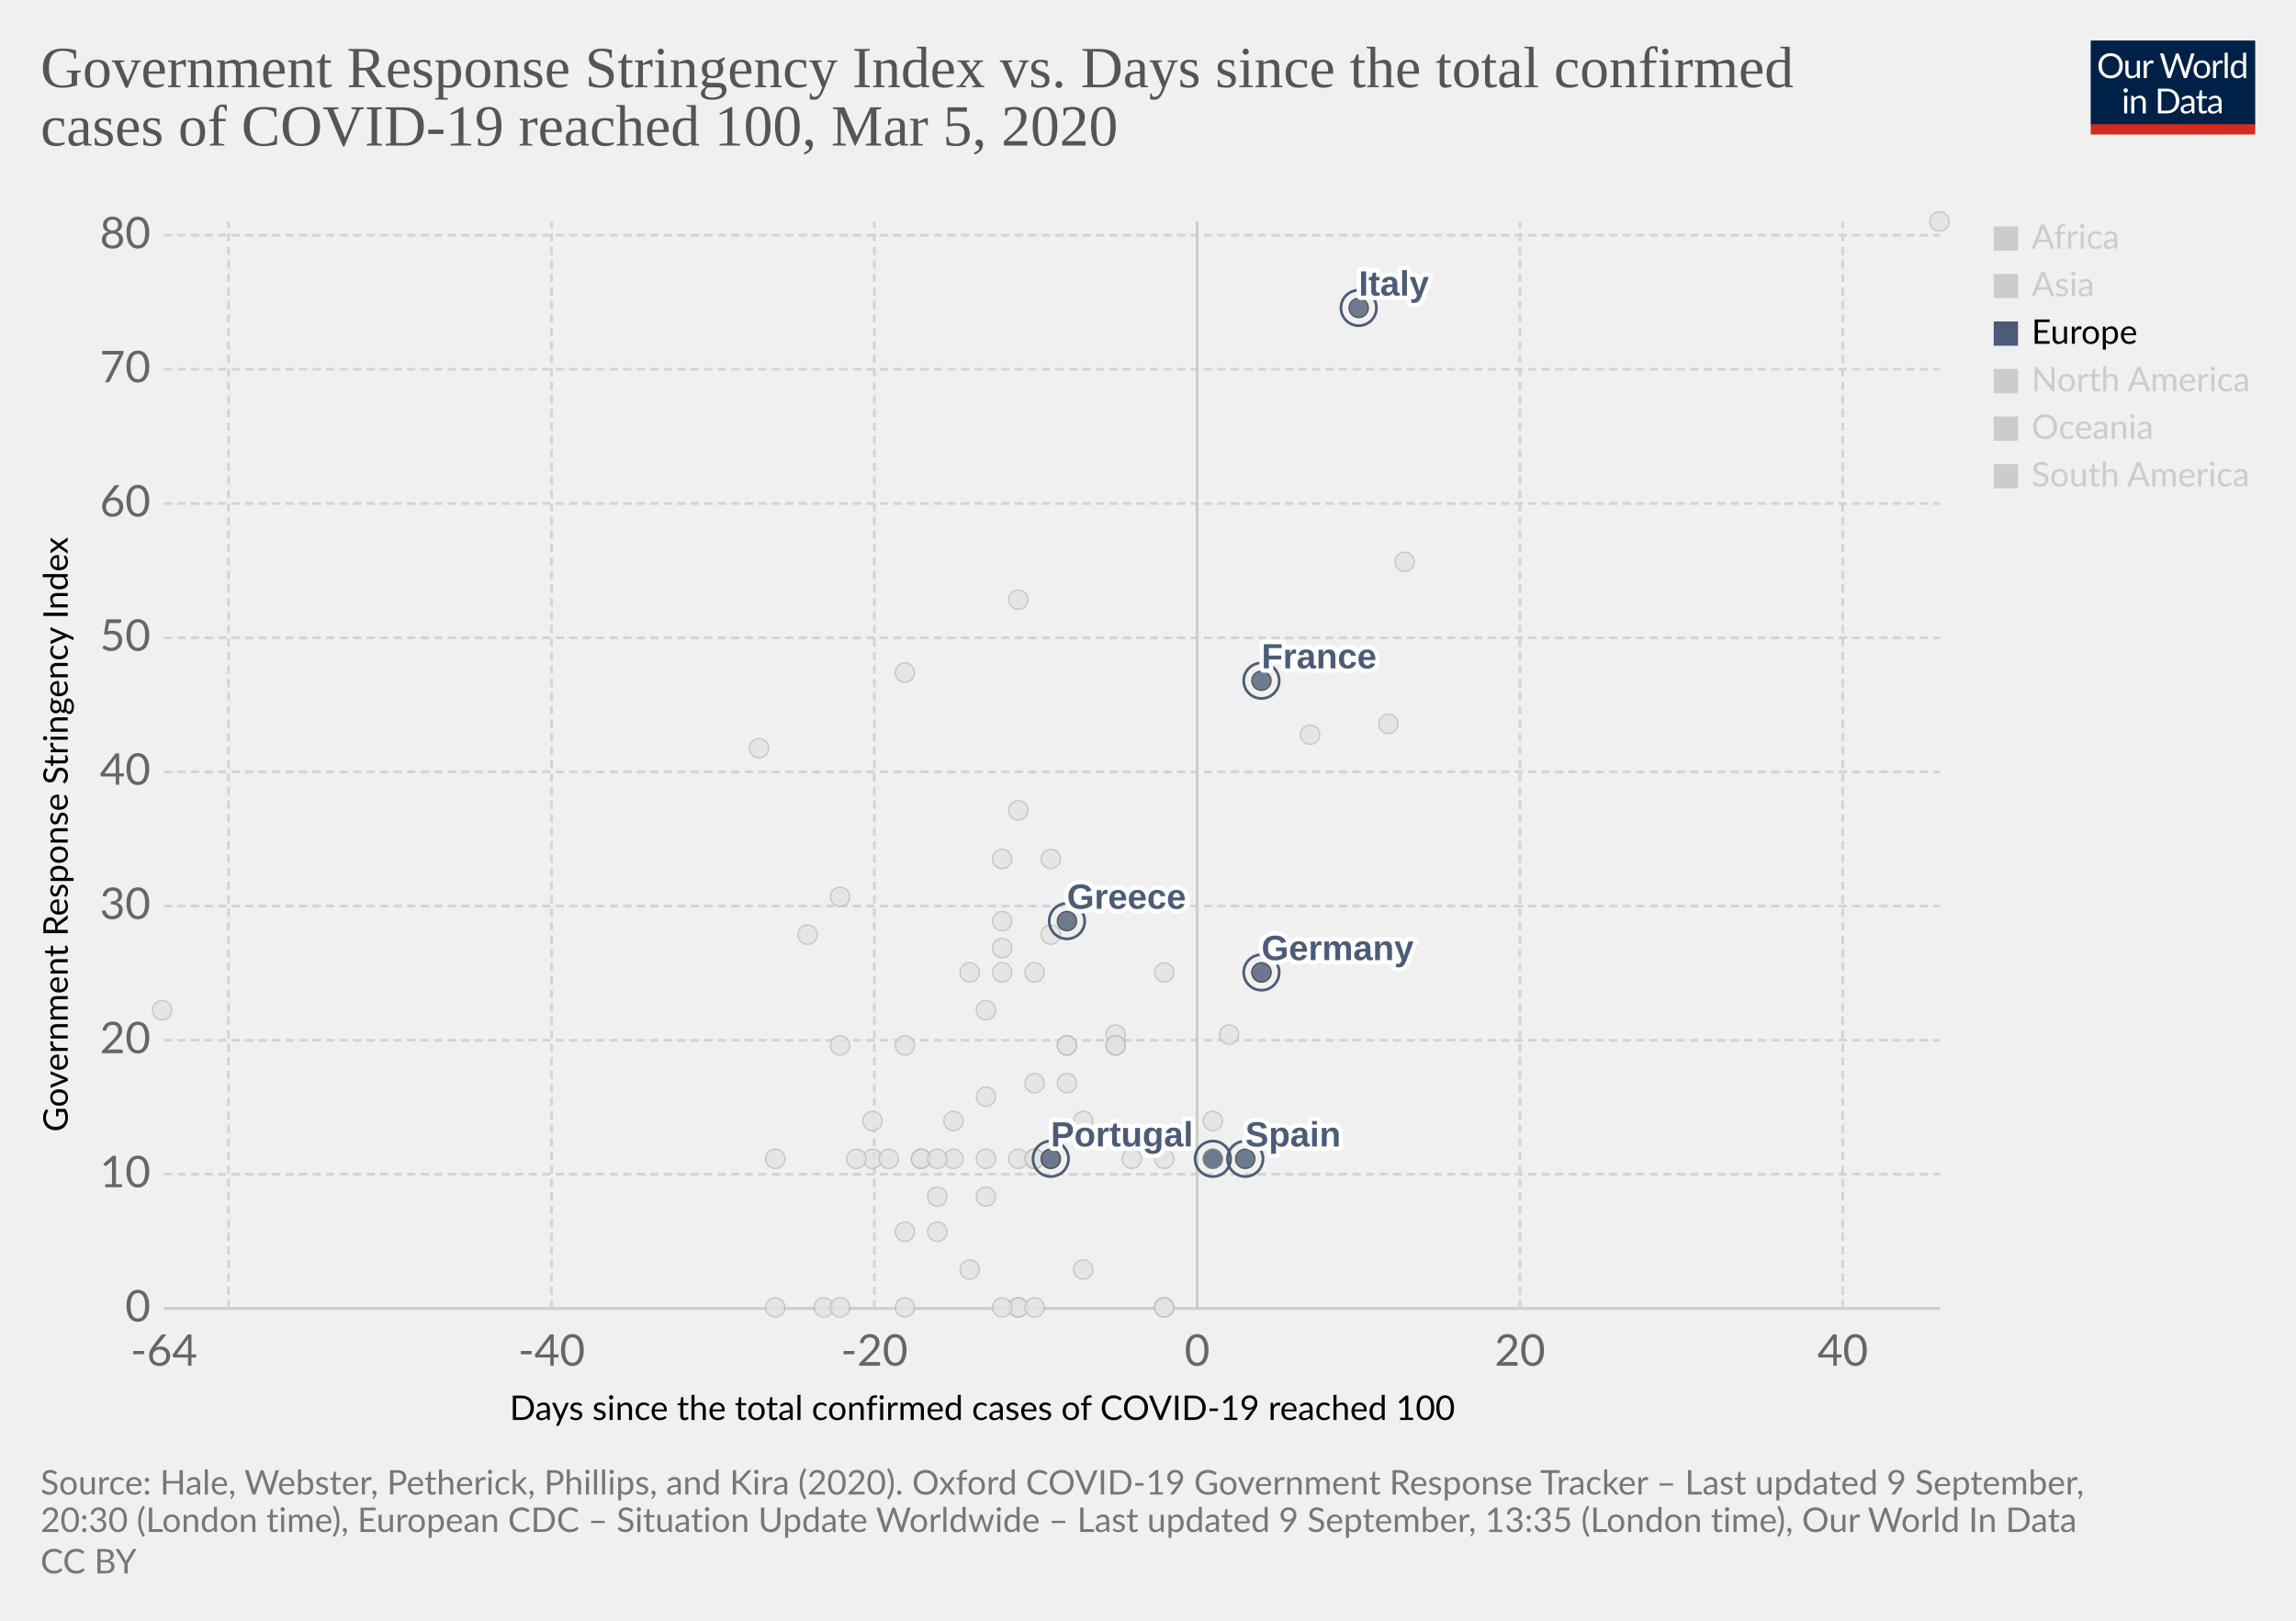
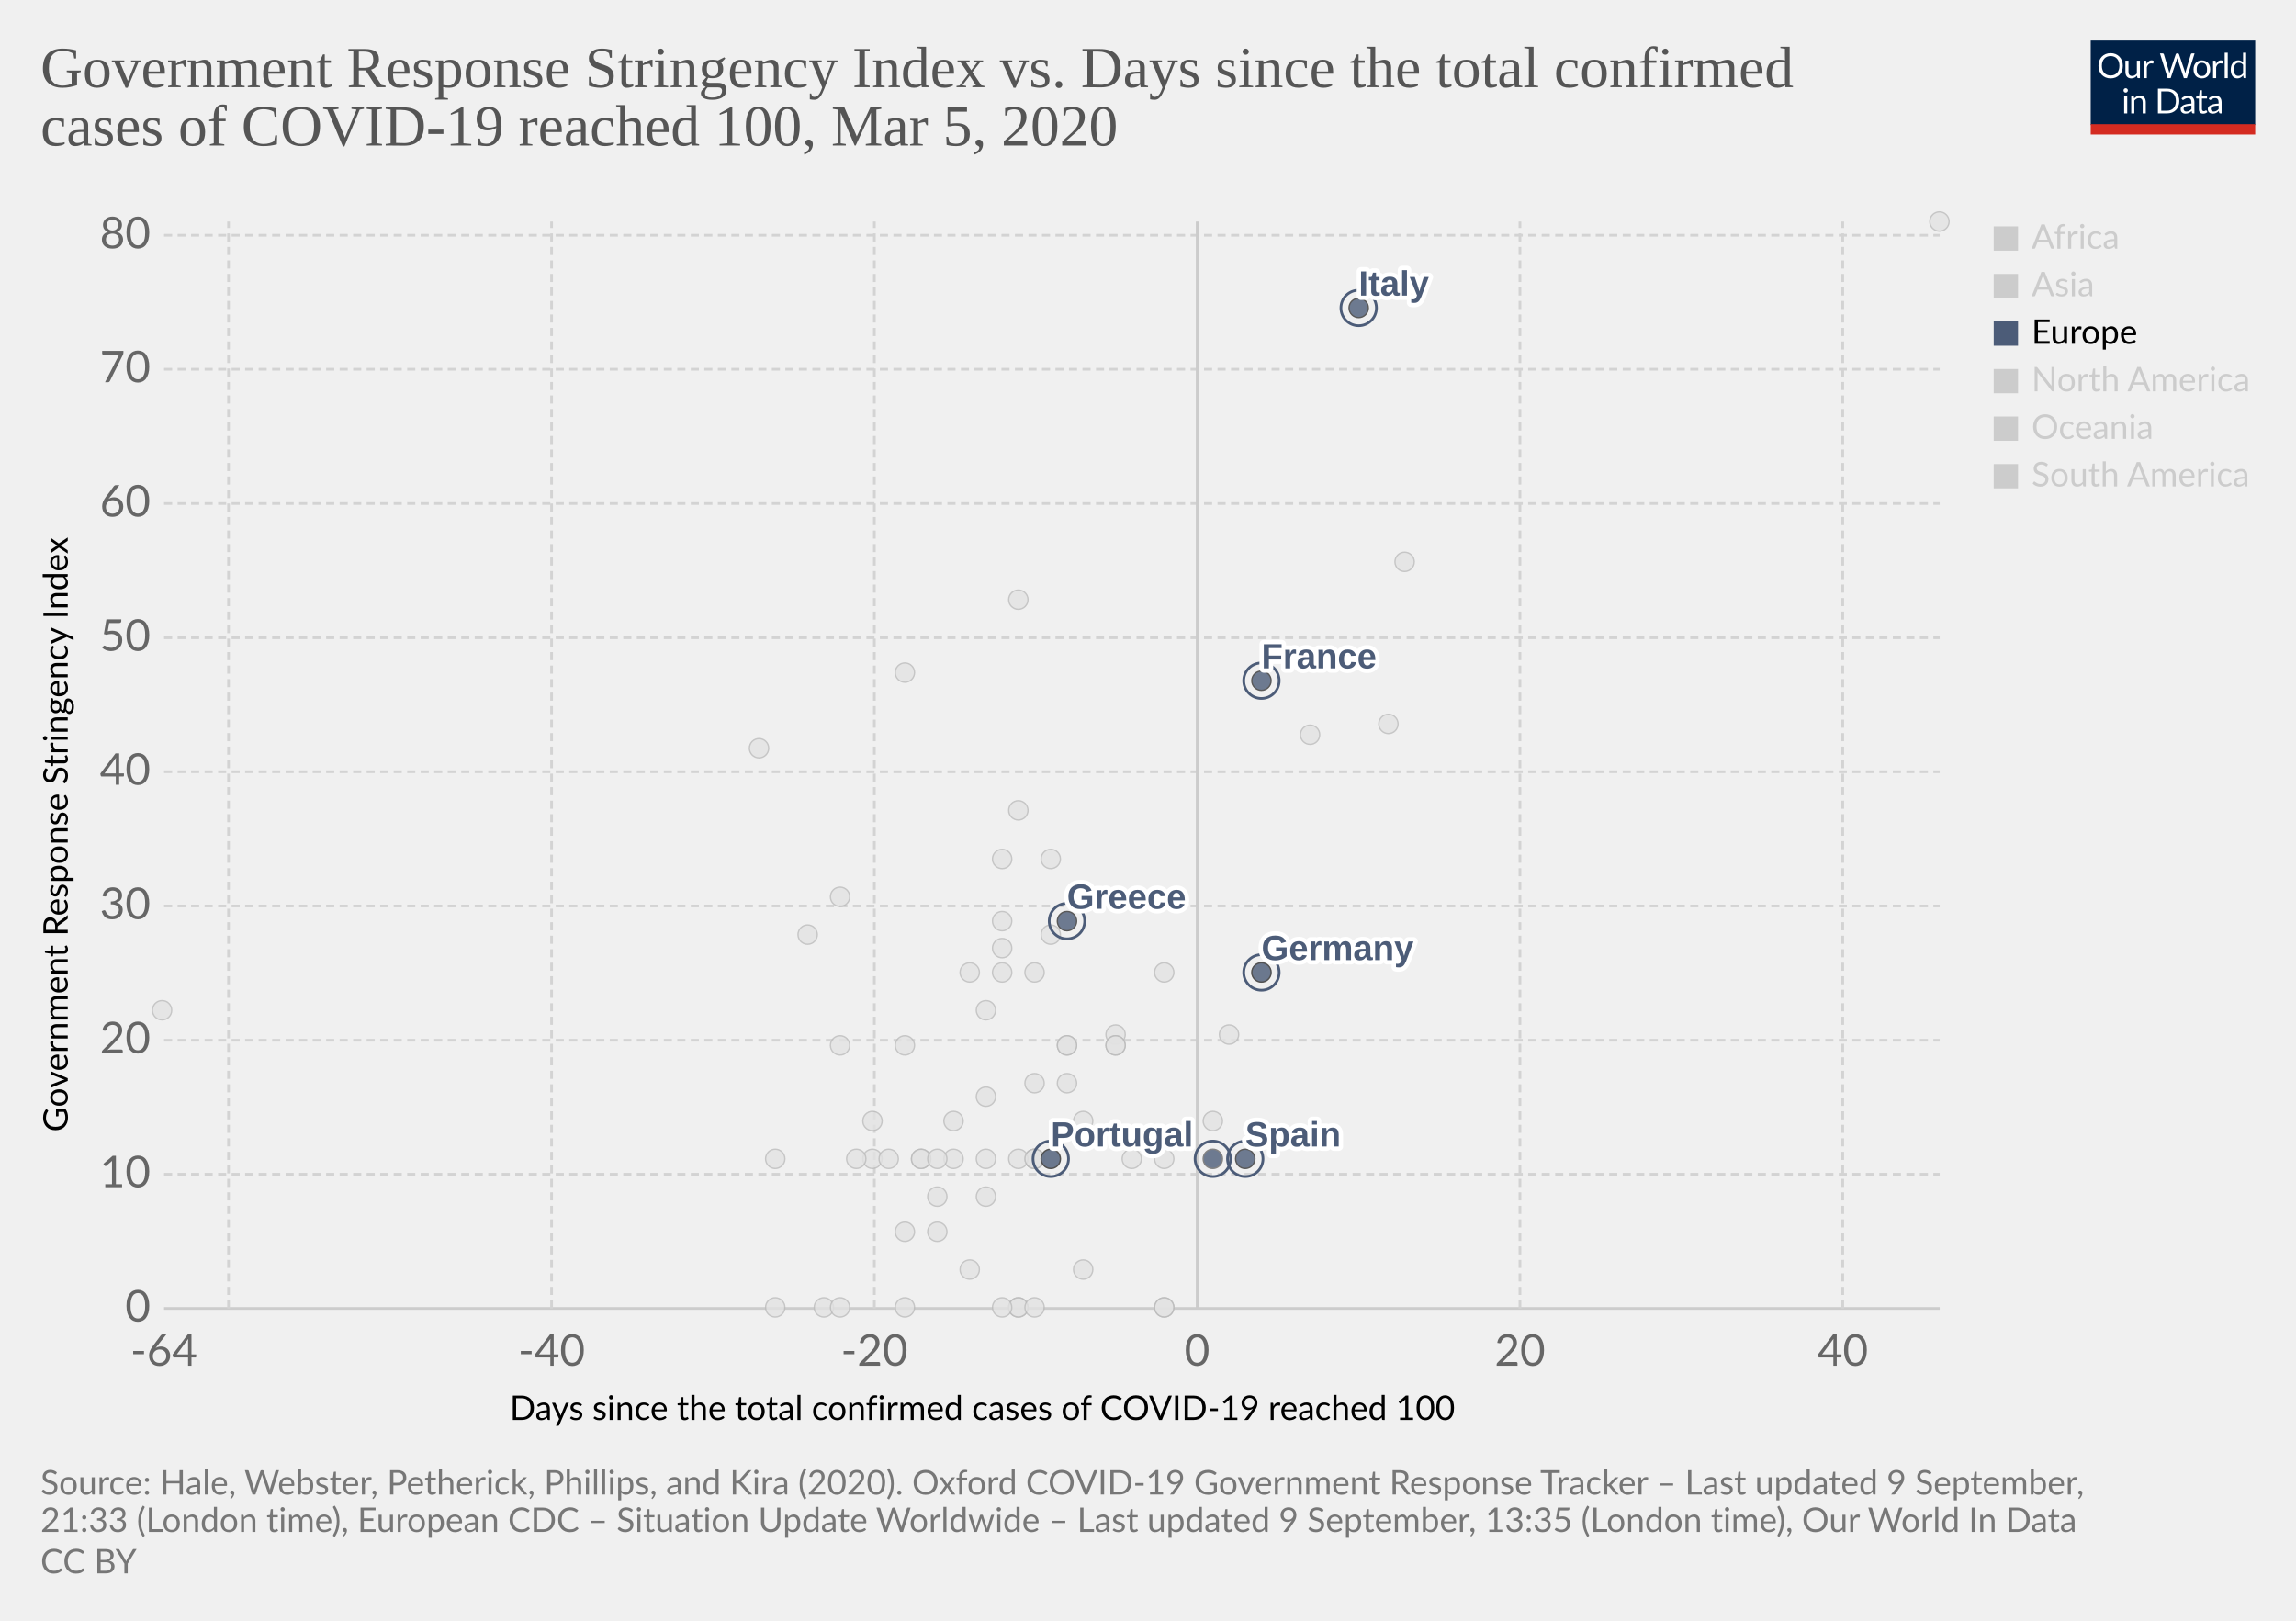
<svg xmlns="http://www.w3.org/2000/svg" version="1.1" style="background-color:#fff;-webkit-font-smoothing:antialiased" width="850" height="600" viewBox="0 0 850 600" font-family="Lato,'Helvetica Neue',Helvetica,Arial,sans-serif" font-size="18" text-rendering="optimizeLegibility">
  <g class="HeaderView">
    <g transform="matrix(.29 0 0 .29 774 15)">
      <svg width="210" height="120" viewBox="0 0 210 120" fill="none">
        <g clip-path="url(#clip0)">
          <path d="M0 0h210v107.89H0V0z" fill="#002147" />
          <path d="M40.98 32.25c0 2.36-.38 4.53-1.12 6.51a14.26 14.26 0 01-8.1 8.4c-1.9.78-4.02 1.17-6.34 1.17a16.6 16.6 0 01-6.33-1.17 14.31 14.31 0 01-8.08-8.4 18.29 18.29 0 01-1.12-6.51c0-2.36.38-4.53 1.12-6.5a14.32 14.32 0 018.07-8.44c1.92-.8 4.03-1.19 6.34-1.19 2.32 0 4.43.4 6.34 1.19 1.92.8 3.56 1.9 4.93 3.34a14.87 14.87 0 013.17 5.1 18.1 18.1 0 011.12 6.5zm-4.38 0c0-1.94-.26-3.68-.8-5.22a10.91 10.91 0 00-2.24-3.89 9.68 9.68 0 00-3.52-2.46 11.95 11.95 0 00-4.62-.86c-1.68 0-3.21.28-4.6.86a9.88 9.88 0 00-3.54 2.46 10.91 10.91 0 00-2.24 3.9c-.53 1.53-.8 3.27-.8 5.2 0 1.94.27 3.68.8 5.22a11.17 11.17 0 002.24 3.9 10.01 10.01 0 003.55 2.44c1.38.56 2.9.83 4.6.83 1.7 0 3.24-.27 4.61-.83a9.8 9.8 0 003.52-2.44 11.17 11.17 0 002.25-3.9c.53-1.54.8-3.28.8-5.21zm26.22-6.54V48H60.5c-.56 0-.9-.27-1.05-.81l-.31-2.4a12.45 12.45 0 01-3.26 2.6c-1.2.64-2.58.96-4.13.96-1.22 0-2.3-.2-3.24-.6a6.52 6.52 0 01-2.33-1.7 7.37 7.37 0 01-1.43-2.67c-.3-1.04-.46-2.2-.46-3.45V25.7h3.91v14.22c0 1.68.38 2.99 1.15 3.91.77.93 1.96 1.39 3.54 1.39 1.16 0 2.24-.27 3.23-.82a10.42 10.42 0 002.8-2.28V25.7h3.91zm8.61 4.47a9.94 9.94 0 012.6-3.56 5.64 5.64 0 013.76-1.3c.47 0 .92.05 1.34.15.44.1.83.27 1.17.49l-.3 2.92c-.09.37-.3.55-.66.55-.2 0-.5-.04-.9-.13a6.21 6.21 0 00-3.24.18c-.54.2-1.03.5-1.47.92-.42.4-.81.9-1.17 1.5-.33.58-.64 1.26-.92 2.02V48H67.7V25.71h2.25c.42 0 .72.08.88.25.16.16.27.44.33.83l.26 3.39zm61.16-13.7L122.75 48h-3.82l-7.99-24.05a21.95 21.95 0 01-.42-1.58 38.36 38.36 0 01-.44 1.58L102.05 48h-3.83L88.4 16.47h3.54c.38 0 .7.1.95.29.26.2.43.43.5.73l6.52 21.9c.1.4.2.83.28 1.28.1.46.2.94.29 1.46l.3-1.46c.12-.47.25-.9.38-1.27l7.41-21.91c.1-.25.26-.48.51-.69.27-.22.58-.33.95-.33h1.23c.38 0 .69.1.92.29.24.2.41.43.53.73l7.4 21.9a28.4 28.4 0 01.68 2.62 29.52 29.52 0 01.52-2.61l6.54-21.91c.07-.27.23-.5.48-.7.27-.21.58-.32.95-.32h3.32zm9.35 8.88c1.63 0 3.1.27 4.4.82a9.43 9.43 0 015.46 5.94c.5 1.4.74 2.98.74 4.73 0 1.76-.25 3.34-.74 4.75a9.43 9.43 0 01-5.46 5.92c-1.3.52-2.77.79-4.4.79-1.64 0-3.12-.27-4.44-.8a9.42 9.42 0 01-3.35-2.3c-.92-1-1.63-2.2-2.13-3.61-.49-1.41-.73-3-.73-4.75s.24-3.33.73-4.73c.5-1.43 1.2-2.64 2.13-3.63a9.4 9.4 0 013.35-2.31c1.32-.55 2.8-.82 4.44-.82zm0 19.89c2.2 0 3.84-.73 4.93-2.2 1.08-1.48 1.63-3.54 1.63-6.18 0-2.66-.55-4.72-1.63-6.2-1.09-1.49-2.73-2.23-4.93-2.23-1.12 0-2.09.2-2.93.57a5.7 5.7 0 00-2.06 1.65 7.5 7.5 0 00-1.24 2.67c-.26 1.04-.4 2.22-.4 3.54 0 2.64.55 4.7 1.64 6.18 1.1 1.47 2.76 2.2 4.99 2.2zm17.97-15.07a9.94 9.94 0 012.6-3.56 5.64 5.64 0 013.76-1.3c.47 0 .91.05 1.34.15.44.1.83.27 1.16.49l-.28 2.92c-.09.37-.31.55-.66.55-.2 0-.5-.04-.9-.13a6.2 6.2 0 00-3.24.18c-.54.2-1.03.5-1.47.92-.43.4-.82.9-1.17 1.5a13.1 13.1 0 00-.92 2.02V48h-3.94V25.71h2.24c.43 0 .72.08.88.25.17.16.28.44.33.83l.27 3.39zm15.04-14.59V48h-3.92V15.6h3.92zm19.55 15.43a6.22 6.22 0 00-2.38-2.05 6.7 6.7 0 00-2.86-.6c-2.07 0-3.66.75-4.77 2.23-1.12 1.48-1.68 3.6-1.68 6.33 0 1.46.13 2.7.38 3.74a7.29 7.29 0 001.1 2.56 4.35 4.35 0 001.78 1.45c.7.3 1.5.46 2.4.46 1.29 0 2.41-.3 3.36-.88a9.6 9.6 0 002.67-2.49V31.02zm3.91-15.43V48h-2.33c-.56 0-.9-.27-1.06-.81l-.35-2.71a12.13 12.13 0 01-3.25 2.77 8.28 8.28 0 01-4.23 1.06 7.31 7.31 0 01-6.14-2.9c-.73-.96-1.3-2.15-1.69-3.57a18.35 18.35 0 01.07-9.48 11.29 11.29 0 011.89-3.7 8.7 8.7 0 017.06-3.34 7.96 7.96 0 016.12 2.62V15.59h3.91zM46.61 70.71V93H42.7V70.71h3.91zm.84-7c0 .39-.08.75-.24 1.09a2.81 2.81 0 01-1.52 1.47 2.67 2.67 0 01-2.16 0 2.9 2.9 0 01-1.45-1.47 2.67 2.67 0 010-2.16c.15-.35.35-.65.6-.9.25-.27.53-.47.85-.62a2.67 2.67 0 012.16 0c.35.15.65.35.9.62.27.25.47.55.62.9.16.34.24.7.24 1.08zm7.97 10.24c.49-.54 1-1.04 1.54-1.48a9.85 9.85 0 013.66-1.84 8.96 8.96 0 015.43.35c.94.4 1.72.97 2.33 1.71a7.36 7.36 0 011.43 2.67c.32 1.04.49 2.19.49 3.45V93h-3.94V78.81c0-1.69-.4-3-1.17-3.92-.76-.93-1.93-1.4-3.5-1.4a6.6 6.6 0 00-3.25.83c-1 .56-1.92 1.31-2.77 2.27V93h-3.94V70.71h2.35c.56 0 .9.28 1.04.82l.3 2.42zm57.7 3.3c0 2.36-.37 4.5-1.11 6.44a14.3 14.3 0 01-3.17 4.98 14.1 14.1 0 01-4.93 3.2c-1.9.76-4.02 1.13-6.33 1.13H85.8V61.47h11.77c2.31 0 4.42.39 6.33 1.15a13.8 13.8 0 018.1 8.18 17.75 17.75 0 011.12 6.45zm-4.37 0c0-1.94-.26-3.67-.8-5.2a10.94 10.94 0 00-2.23-3.87 9.57 9.57 0 00-3.53-2.42 12.23 12.23 0 00-4.61-.83h-7.5v24.62h7.5c1.7 0 3.24-.28 4.61-.84a9.7 9.7 0 003.53-2.4 10.94 10.94 0 002.24-3.87c.53-1.53.8-3.26.8-5.2zm19.8 5.72c-1.8.06-3.34.2-4.62.44-1.26.22-2.3.51-3.1.88-.8.36-1.37.8-1.74 1.3-.35.5-.53 1.05-.53 1.67 0 .58.1 1.1.3 1.52a3 3 0 00.76 1.05c.34.27.73.46 1.17.6.45.11.94.17 1.45.17a7.28 7.28 0 003.5-.81 11.95 11.95 0 002.82-2.2v-4.62zm-12.65-9.11a12.73 12.73 0 013.98-2.66c1.43-.59 3-.88 4.73-.88 1.25 0 2.36.2 3.33.61a6.81 6.81 0 013.94 4.38c.33 1.04.5 2.19.5 3.43V93h-1.74a1.8 1.8 0 01-.88-.18c-.2-.13-.36-.38-.48-.74l-.44-2.12c-.59.55-1.16 1.03-1.72 1.46a9.48 9.48 0 01-3.74 1.7c-.69.15-1.46.23-2.3.23-.87 0-1.69-.12-2.45-.35a5.34 5.34 0 01-3.34-2.93 6.64 6.64 0 01-.49-2.64c0-.88.25-1.72.73-2.53a6.33 6.33 0 012.35-2.17c1.09-.63 2.5-1.15 4.25-1.54 1.75-.41 3.89-.65 6.42-.7v-1.75c0-1.73-.37-3.03-1.12-3.91-.75-.9-1.84-1.34-3.28-1.34-.97 0-1.78.12-2.44.37-.64.23-1.2.5-1.7.81l-1.23.82c-.33.23-.67.35-1 .35-.27 0-.5-.07-.69-.2a2.1 2.1 0 01-.48-.53l-.7-1.25zm27.67 19.5c-1.76 0-3.12-.5-4.07-1.48-.94-.98-1.41-2.4-1.41-4.25V74h-2.68a.9.9 0 01-.6-.2c-.16-.14-.24-.36-.24-.66v-1.56l3.65-.46.9-6.89a.9.9 0 01.29-.52.88.88 0 01.62-.22H142v7.67h6.44V74H142v13.38c0 .94.22 1.63.68 2.09.45.45 1.04.68 1.76.68a3.21 3.21 0 001.85-.53l.55-.35c.16-.12.3-.18.41-.18.2 0 .4.13.55.38l1.15 1.87a7.45 7.45 0 01-2.44 1.5c-.96.35-1.94.52-2.95.52zm19.68-10.4c-1.8.07-3.34.21-4.62.45-1.26.22-2.3.51-3.1.88-.8.36-1.37.8-1.74 1.3-.35.5-.53 1.05-.53 1.67 0 .58.1 1.1.3 1.52.18.42.44.77.76 1.05.34.27.73.46 1.17.6.45.11.94.17 1.45.17a7.3 7.3 0 003.5-.81 12.04 12.04 0 002.82-2.2v-4.62zm-12.65-9.1a12.72 12.72 0 013.99-2.66c1.42-.59 3-.88 4.72-.88 1.25 0 2.36.2 3.33.61a6.81 6.81 0 013.94 4.38c.33 1.04.5 2.19.5 3.43V93h-1.74a1.8 1.8 0 01-.88-.18c-.2-.13-.36-.38-.48-.74l-.44-2.12c-.59.55-1.16 1.03-1.72 1.46a9.48 9.48 0 01-3.74 1.7c-.69.15-1.46.23-2.3.23-.87 0-1.69-.12-2.45-.35a5.33 5.33 0 01-3.34-2.93 6.62 6.62 0 01-.49-2.64c0-.88.25-1.72.73-2.53a6.33 6.33 0 012.35-2.17c1.09-.63 2.5-1.15 4.25-1.54a31.2 31.2 0 016.42-.7v-1.75c0-1.73-.37-3.03-1.12-3.91-.75-.9-1.84-1.34-3.28-1.34-.97 0-1.78.12-2.44.37-.64.23-1.2.5-1.7.81-.46.3-.87.57-1.22.82-.34.23-.68.35-1.02.35-.26 0-.49-.07-.68-.2a1.88 1.88 0 01-.48-.53l-.7-1.25z" fill="#fff" />
          <path fill="#D42B21" d="M0 106.79h210V120H0z" />
        </g>
        <defs>
          <clipPath id="clip0">
            <path fill="#fff" d="M0 0h210v120H0z" />
          </clipPath>
        </defs>
      </svg>
    </g>
    <a href="https://ourworldindata.org/grapher/covid-stringency-vs-days-cases-reached-100?year=latest" target="_blank" font-family="&quot;Playfair Display&quot;,Georgia,&quot;Times New Roman&quot;,serif">
      <text font-size="21.6" x="15" y="32.3" fill="#555">
        <tspan x="15" y="32.28">Government Response Stringency Index vs. Days since the total confirmed</tspan>
        <tspan x="15" y="53.88">cases of COVID-19 reached 100, Mar 5, 2020</tspan>
      </text>
    </a>
  </g>
  <g class="ScatterPlot">
    <g class="DualAxisView">
      <g class="HorizontalAxis">
        <text font-size="12.6" x="188.7" y="525.7">
          <tspan x="188.7" y="525.68">Days since the total confirmed cases of COVID-19 reached 100</tspan>
        </text>
        <text x="60.7" y="505.6" fill="#666" text-anchor="middle" font-size="16.2">-64</text>
        <text x="204.2" y="505.6" fill="#666" text-anchor="middle" font-size="16.2">-40</text>
        <text x="323.7" y="505.6" fill="#666" text-anchor="middle" font-size="16.2">-20</text>
        <text x="443.2" y="505.6" fill="#666" text-anchor="middle" font-size="16.2">0</text>
        <text x="562.7" y="505.6" fill="#666" text-anchor="middle" font-size="16.2">20</text>
        <text x="682.2" y="505.6" fill="#666" text-anchor="middle" font-size="16.2">40</text>
      </g>
      <g class="VerticalAxis">
        <text font-size="12.6" x="-419" y="25.1" transform="rotate(-90)">
          <tspan x="-419" y="25.08">Government Response Stringency Index</tspan>
        </text>
        <text x="55.74" y="484.4" fill="#666" dominant-baseline="middle" text-anchor="end" font-size="16.2">0</text>
        <text x="55.74" y="434.7" fill="#666" dominant-baseline="middle" text-anchor="end" font-size="16.2">10</text>
        <text x="55.74" y="385.1" fill="#666" dominant-baseline="middle" text-anchor="end" font-size="16.2">20</text>
        <text x="55.74" y="335.4" fill="#666" dominant-baseline="middle" text-anchor="end" font-size="16.2">30</text>
        <text x="55.74" y="285.7" fill="#666" dominant-baseline="middle" text-anchor="end" font-size="16.2">40</text>
        <text x="55.74" y="236.1" fill="#666" dominant-baseline="middle" text-anchor="end" font-size="16.2">50</text>
        <text x="55.74" y="186.4" fill="#666" dominant-baseline="middle" text-anchor="end" font-size="16.2">60</text>
        <text x="55.74" y="136.7" fill="#666" dominant-baseline="middle" text-anchor="end" font-size="16.2">70</text>
        <text x="55.74" y="87.1" fill="#666" dominant-baseline="middle" text-anchor="end" font-size="16.2">80</text>
      </g>
      <g class="AxisGridLines horizontalLines">
        <path stroke="#ccc" d="M60.74 484.4h657.35" />
        <path stroke="#d3d3d3" stroke-dasharray="3,2" d="M60.74 434.7h657.35M60.74 385.1h657.35M60.74 335.4h657.35M60.74 285.7h657.35M60.74 236.1h657.35M60.74 186.4h657.35M60.74 136.7h657.35M60.74 87.1h657.35" />
      </g>
      <g class="AxisGridLines verticalLines">
        <path stroke="#d3d3d3" stroke-dasharray="3,2" d="M84.6 484.4V82M204.2 484.4V82M323.7 484.4V82" />
        <path stroke="#ccc" d="M443.2 484.4V82" />
        <path stroke="#d3d3d3" stroke-dasharray="3,2" d="M562.7 484.4V82M682.2 484.4V82" />
      </g>
    </g>
    <g class="PointsWithLabels clickable" clip-path="url(#a)" font-family="Arial, sans-serif">
      <path fill="rgba(255,255,255,0)" d="M60.74 82h657.35v402.4H60.74z" />
      <defs>
        <clipPath id="a">
          <path d="M50.74 72h677.35v422.4H50.74z" />
        </clipPath>
      </defs>
      <g class="key-Singapore_0">
        <circle cx="467" cy="360" r="3.57" fill="#e2e2e2" opacity=".8" stroke="#bbb" stroke-width=".5" />
      </g>
      <g class="key-South-Korea_0">
        <circle cx="520" cy="208" r="3.57" fill="#e2e2e2" opacity=".8" stroke="#bbb" stroke-width=".5" />
      </g>
      <g class="key-Sri-Lanka_0">
        <circle cx="323" cy="429" r="3.57" fill="#e2e2e2" opacity=".8" stroke="#bbb" stroke-width=".5" />
      </g>
      <g class="key-Sweden_0">
        <circle cx="431" cy="484" r="3.57" fill="#e2e2e2" opacity=".8" stroke="#bbb" stroke-width=".5" />
      </g>
      <g class="key-Switzerland_0">
        <circle cx="431" cy="360" r="3.57" fill="#e2e2e2" opacity=".8" stroke="#bbb" stroke-width=".5" />
      </g>
      <g class="key-Taiwan_0">
        <circle cx="359" cy="360" r="3.57" fill="#e2e2e2" opacity=".8" stroke="#bbb" stroke-width=".5" />
      </g>
      <g class="key-Thailand_0">
        <circle cx="377" cy="484" r="3.57" fill="#e2e2e2" opacity=".8" stroke="#bbb" stroke-width=".5" />
      </g>
      <g class="key-United-Arab-Emirates_0">
        <circle cx="365" cy="406" r="3.57" fill="#e2e2e2" opacity=".8" stroke="#bbb" stroke-width=".5" />
      </g>
      <g class="key-United-States_0">
        <circle cx="455" cy="383" r="3.57" fill="#e2e2e2" opacity=".8" stroke="#bbb" stroke-width=".5" />
      </g>
      <g class="key-Cambodia_0">
        <circle cx="305" cy="484" r="3.57" fill="#e2e2e2" opacity=".8" stroke="#bbb" stroke-width=".5" />
      </g>
      <g class="key-Canada_0">
        <circle cx="401" cy="470" r="3.57" fill="#e2e2e2" opacity=".8" stroke="#bbb" stroke-width=".5" />
      </g>
      <g class="key-China_0">
        <circle cx="718" cy="82" r="3.57" fill="#e2e2e2" opacity=".8" stroke="#bbb" stroke-width=".5" />
      </g>
      <g class="key-Croatia_0">
        <circle cx="353" cy="415" r="3.57" fill="#e2e2e2" opacity=".8" stroke="#bbb" stroke-width=".5" />
      </g>
      <g class="key-Czech-Republic_0">
        <circle cx="395" cy="387" r="3.57" fill="#e2e2e2" opacity=".8" stroke="#bbb" stroke-width=".5" />
      </g>
      <g class="key-Denmark_0">
        <circle cx="413" cy="383" r="3.57" fill="#e2e2e2" opacity=".8" stroke="#bbb" stroke-width=".5" />
      </g>
      <g class="key-Dominican-Republic_0">
        <circle cx="341" cy="429" r="3.57" fill="#e2e2e2" opacity=".8" stroke="#bbb" stroke-width=".5" />
      </g>
      <g class="key-Ecuador_0">
        <circle cx="365" cy="443" r="3.57" fill="#e2e2e2" opacity=".8" stroke="#bbb" stroke-width=".5" />
      </g>
      <g class="key-Egypt_0">
        <circle cx="377" cy="484" r="3.57" fill="#e2e2e2" opacity=".8" stroke="#bbb" stroke-width=".5" />
      </g>
      <g class="key-Estonia_0">
        <circle cx="383" cy="484" r="3.57" fill="#e2e2e2" opacity=".8" stroke="#bbb" stroke-width=".5" />
      </g>
      <g class="key-Afghanistan_0">
        <circle cx="299" cy="346" r="3.57" fill="#e2e2e2" opacity=".8" stroke="#bbb" stroke-width=".5" />
      </g>
      <g class="key-Algeria_0">
        <circle cx="347" cy="456" r="3.57" fill="#e2e2e2" opacity=".8" stroke="#bbb" stroke-width=".5" />
      </g>
      <g class="key-Australia_0">
        <circle cx="413" cy="387" r="3.57" fill="#e2e2e2" opacity=".8" stroke="#bbb" stroke-width=".5" />
      </g>
      <g class="key-Austria_0">
        <circle cx="419" cy="429" r="3.57" fill="#e2e2e2" opacity=".8" stroke="#bbb" stroke-width=".5" />
      </g>
      <g class="key-Azerbaijan_0">
        <circle cx="311" cy="332" r="3.57" fill="#e2e2e2" opacity=".8" stroke="#bbb" stroke-width=".5" />
      </g>
      <g class="key-Bahrain_0">
        <circle cx="413" cy="332" r="3.57" fill="#e2e2e2" opacity=".8" stroke="#bbb" stroke-width=".5" />
      </g>
      <g class="key-Belarus_0">
        <circle cx="287" cy="484" r="3.57" fill="#e2e2e2" opacity=".8" stroke="#bbb" stroke-width=".5" />
      </g>
      <g class="key-Belgium_0">
        <circle cx="449" cy="415" r="3.57" fill="#e2e2e2" opacity=".8" stroke="#bbb" stroke-width=".5" />
      </g>
      <g class="key-Brazil_0">
        <circle cx="383" cy="429" r="3.57" fill="#e2e2e2" opacity=".8" stroke="#bbb" stroke-width=".5" />
      </g>
      <g class="key-Nepal_0">
        <circle cx="60" cy="374" r="3.57" fill="#e2e2e2" opacity=".8" stroke="#bbb" stroke-width=".5" />
      </g>
      <g class="key-Netherlands_0">
        <circle cx="431" cy="484" r="3.57" fill="#e2e2e2" opacity=".8" stroke="#bbb" stroke-width=".5" />
      </g>
      <g class="key-New-Zealand_0">
        <circle cx="335" cy="387" r="3.57" fill="#e2e2e2" opacity=".8" stroke="#bbb" stroke-width=".5" />
      </g>
      <g class="key-Nigeria_0">
        <circle cx="287" cy="429" r="3.57" fill="#e2e2e2" opacity=".8" stroke="#bbb" stroke-width=".5" />
      </g>
      <g class="key-Norway_0">
        <circle cx="431" cy="429" r="3.57" fill="#e2e2e2" opacity=".8" stroke="#bbb" stroke-width=".5" />
      </g>
      <g class="key-Oman_0">
        <circle cx="311" cy="387" r="3.57" fill="#e2e2e2" opacity=".8" stroke="#bbb" stroke-width=".5" />
      </g>
      <g class="key-Pakistan_0">
        <circle cx="371" cy="341" r="3.57" fill="#e2e2e2" opacity=".8" stroke="#bbb" stroke-width=".5" />
      </g>
      <g class="key-Philippines_0">
        <circle cx="383" cy="360" r="3.57" fill="#e2e2e2" opacity=".8" stroke="#bbb" stroke-width=".5" />
      </g>
      <g class="key-Qatar_0">
        <circle cx="401" cy="415" r="3.57" fill="#e2e2e2" opacity=".8" stroke="#bbb" stroke-width=".5" />
      </g>
      <g class="key-Romania_0">
        <circle cx="383" cy="401" r="3.57" fill="#e2e2e2" opacity=".8" stroke="#bbb" stroke-width=".5" />
      </g>
      <g class="key-Russia_0">
        <circle cx="365" cy="374" r="3.57" fill="#e2e2e2" opacity=".8" stroke="#bbb" stroke-width=".5" />
      </g>
      <g class="key-San-Marino_0">
        <circle cx="371" cy="318" r="3.57" fill="#e2e2e2" opacity=".8" stroke="#bbb" stroke-width=".5" />
      </g>
      <g class="key-Finland_0">
        <circle cx="395" cy="387" r="3.57" fill="#e2e2e2" opacity=".8" stroke="#bbb" stroke-width=".5" />
      </g>
      <g class="key-Georgia_0">
        <circle cx="281" cy="277" r="3.57" fill="#e2e2e2" opacity=".8" stroke="#bbb" stroke-width=".5" />
      </g>
      <g class="key-Iceland_0">
        <circle cx="395" cy="401" r="3.57" fill="#e2e2e2" opacity=".8" stroke="#bbb" stroke-width=".5" />
      </g>
      <g class="key-India_0">
        <circle cx="371" cy="351" r="3.57" fill="#e2e2e2" opacity=".8" stroke="#bbb" stroke-width=".5" />
      </g>
      <g class="key-Indonesia_0">
        <circle cx="377" cy="300" r="3.57" fill="#e2e2e2" opacity=".8" stroke="#bbb" stroke-width=".5" />
      </g>
      <g class="key-Iran_0">
        <circle cx="485" cy="272" r="3.57" fill="#e2e2e2" opacity=".8" stroke="#bbb" stroke-width=".5" />
      </g>
      <g class="key-Iraq_0">
        <circle cx="377" cy="222" r="3.57" fill="#e2e2e2" opacity=".8" stroke="#bbb" stroke-width=".5" />
      </g>
      <g class="key-Ireland_0">
        <circle cx="383" cy="429" r="3.57" fill="#e2e2e2" opacity=".8" stroke="#bbb" stroke-width=".5" />
      </g>
      <g class="key-Israel_0">
        <circle cx="389" cy="318" r="3.57" fill="#e2e2e2" opacity=".8" stroke="#bbb" stroke-width=".5" />
      </g>
      <g class="key-Japan_0">
        <circle cx="514" cy="268" r="3.57" fill="#e2e2e2" opacity=".8" stroke="#bbb" stroke-width=".5" />
      </g>
      <g class="key-Kuwait_0">
        <circle cx="389" cy="346" r="3.57" fill="#e2e2e2" opacity=".8" stroke="#bbb" stroke-width=".5" />
      </g>
      <g class="key-Lebanon_0">
        <circle cx="371" cy="360" r="3.57" fill="#e2e2e2" opacity=".8" stroke="#bbb" stroke-width=".5" />
      </g>
      <g class="key-Lithuania_0">
        <circle cx="341" cy="429" r="3.57" fill="#e2e2e2" opacity=".8" stroke="#bbb" stroke-width=".5" />
      </g>
      <g class="key-Luxembourg_0">
        <circle cx="365" cy="429" r="3.57" fill="#e2e2e2" opacity=".8" stroke="#bbb" stroke-width=".5" />
      </g>
      <g class="key-Malaysia_0">
        <circle cx="413" cy="387" r="3.57" fill="#e2e2e2" opacity=".8" stroke="#bbb" stroke-width=".5" />
      </g>
      <g class="key-Mexico_0">
        <circle cx="359" cy="470" r="3.57" fill="#e2e2e2" opacity=".8" stroke="#bbb" stroke-width=".5" />
      </g>
      <g class="key-Vietnam_0">
        <circle cx="335" cy="249" r="3.57" fill="#e2e2e2" opacity=".8" stroke="#bbb" stroke-width=".5" />
      </g>
      <g class="key-Argentina_0">
        <circle cx="353" cy="429" r="3.57" fill="#e2e2e2" opacity=".8" stroke="#bbb" stroke-width=".5" />
      </g>
      <g class="key-Chile_0">
        <circle cx="371" cy="484" r="3.57" fill="#e2e2e2" opacity=".8" stroke="#bbb" stroke-width=".5" />
      </g>
      <g class="key-Hungary_0">
        <circle cx="347" cy="429" r="3.57" fill="#e2e2e2" opacity=".8" stroke="#bbb" stroke-width=".5" />
      </g>
      <g class="key-Jordan_0">
        <circle cx="329" cy="429" r="3.57" fill="#e2e2e2" opacity=".8" stroke="#bbb" stroke-width=".5" />
      </g>
      <g class="key-Andorra_0">
        <circle cx="335" cy="484" r="3.57" fill="#e2e2e2" opacity=".8" stroke="#bbb" stroke-width=".5" />
      </g>
      <g class="key-Latvia_0">
        <circle cx="347" cy="443" r="3.57" fill="#e2e2e2" opacity=".8" stroke="#bbb" stroke-width=".5" />
      </g>
      <g class="key-Morocco_0">
        <circle cx="335" cy="456" r="3.57" fill="#e2e2e2" opacity=".8" stroke="#bbb" stroke-width=".5" />
      </g>
      <g class="key-Saudi-Arabia_0">
        <circle cx="377" cy="429" r="3.57" fill="#e2e2e2" opacity=".8" stroke="#bbb" stroke-width=".5" />
      </g>
      <g class="key-Senegal_0">
        <circle cx="311" cy="484" r="3.57" fill="#e2e2e2" opacity=".8" stroke="#bbb" stroke-width=".5" />
      </g>
      <g class="key-Tunisia_0">
        <circle cx="323" cy="415" r="3.57" fill="#e2e2e2" opacity=".8" stroke="#bbb" stroke-width=".5" />
      </g>
      <g class="key-Ukraine_0">
        <circle cx="317" cy="429" r="3.57" fill="#e2e2e2" opacity=".8" stroke="#bbb" stroke-width=".5" />
      </g>
      <g class="key-Poland_0">
        <circle cx="383" cy="429" r="3.57" fill="#e2e2e2" opacity=".8" stroke="#bbb" stroke-width=".5" />
      </g>
      <g class="key-Slovenia_0">
        <circle cx="389" cy="429" r="3.57" fill="#e2e2e2" opacity=".8" stroke="#bbb" stroke-width=".5" />
      </g>
      <g class="key-Spain_0">
        <circle cx="461" cy="429" fill="none" stroke="#4C5C78" r="6.57" />
        <circle cx="461" cy="429" r="3.57" fill="#4C5C78" opacity=".8" stroke="#333" stroke-width=".5" />
      </g>
      <g class="key-United-Kingdom_0">
        <circle cx="449" cy="429" fill="none" stroke="#4C5C78" r="6.57" />
        <circle cx="449" cy="429" r="3.57" fill="#4C5C78" opacity=".8" stroke="#666" stroke-width=".5" />
      </g>
      <g class="key-France_0">
        <circle cx="467" cy="252" fill="none" stroke="#4C5C78" r="6.57" />
        <circle cx="467" cy="252" r="3.57" fill="#4C5C78" opacity=".8" stroke="#333" stroke-width=".5" />
      </g>
      <g class="key-Germany_0">
        <circle cx="467" cy="360" fill="none" stroke="#4C5C78" r="6.57" />
        <circle cx="467" cy="360" r="3.57" fill="#4C5C78" opacity=".8" stroke="#333" stroke-width=".5" />
      </g>
      <g class="key-Greece_0">
        <circle cx="395" cy="341" fill="none" stroke="#4C5C78" r="6.57" />
        <circle cx="395" cy="341" r="3.57" fill="#4C5C78" opacity=".8" stroke="#333" stroke-width=".5" />
      </g>
      <g class="key-Italy_0">
        <circle cx="503" cy="114" fill="none" stroke="#4C5C78" r="6.57" />
        <circle cx="503" cy="114" r="3.57" fill="#4C5C78" opacity=".8" stroke="#333" stroke-width=".5" />
      </g>
      <g class="key-Portugal_0">
        <circle cx="389" cy="429" fill="none" stroke="#4C5C78" r="6.57" />
        <circle cx="389" cy="429" r="3.57" fill="#4C5C78" opacity=".8" stroke="#333" stroke-width=".5" />
      </g>
      <text x="461" y="424.43" font-size="13" font-family="Arial, sans-serif" font-weight="700" fill="#fff" stroke="#fff" stroke-linecap="round" stroke-linejoin="round" stroke-width=".25em">Spain</text>
      <text x="461" y="424.43" font-size="13" font-family="Arial, sans-serif" font-weight="700" fill="#4C5C78">Spain</text>
      <text x="467" y="247.43" font-size="13" font-family="Arial, sans-serif" font-weight="700" fill="#fff" stroke="#fff" stroke-linecap="round" stroke-linejoin="round" stroke-width=".25em">France</text>
      <text x="467" y="247.43" font-size="13" font-family="Arial, sans-serif" font-weight="700" fill="#4C5C78">France</text>
      <text x="467" y="355.43" font-size="13" font-family="Arial, sans-serif" font-weight="700" fill="#fff" stroke="#fff" stroke-linecap="round" stroke-linejoin="round" stroke-width=".25em">Germany</text>
      <text x="467" y="355.43" font-size="13" font-family="Arial, sans-serif" font-weight="700" fill="#4C5C78">Germany</text>
      <text x="395" y="336.43" font-size="13" font-family="Arial, sans-serif" font-weight="700" fill="#fff" stroke="#fff" stroke-linecap="round" stroke-linejoin="round" stroke-width=".25em">Greece</text>
      <text x="395" y="336.43" font-size="13" font-family="Arial, sans-serif" font-weight="700" fill="#4C5C78">Greece</text>
      <text x="503" y="109.43" font-size="13" font-family="Arial, sans-serif" font-weight="700" fill="#fff" stroke="#fff" stroke-linecap="round" stroke-linejoin="round" stroke-width=".25em">Italy</text>
      <text x="503" y="109.43" font-size="13" font-family="Arial, sans-serif" font-weight="700" fill="#4C5C78">Italy</text>
      <text x="389" y="424.43" font-size="13" font-family="Arial, sans-serif" font-weight="700" fill="#fff" stroke="#fff" stroke-linecap="round" stroke-linejoin="round" stroke-width=".25em">Portugal</text>
      <text x="389" y="424.43" font-size="13" font-family="Arial, sans-serif" font-weight="700" fill="#4C5C78">Portugal</text>
    </g>
    <g class="ScatterColorLegend clickable" cursor="pointer">
      <g class="legendMark" fill="#ccc">
        <path d="M738.09 83.8h9v9h-9z" />
        <text font-size="12.6" x="752.1" y="92.1">
          <tspan x="752.09" y="92.08">Africa</tspan>
        </text>
      </g>
      <g class="legendMark" fill="#ccc">
        <path d="M738.09 101.4h9v9h-9z" />
        <text font-size="12.6" x="752.1" y="109.7">
          <tspan x="752.09" y="109.68">Asia</tspan>
        </text>
      </g>
      <g class="legendMark">
        <path fill="#4C5C78" d="M738.09 119h9v9h-9z" />
        <text font-size="12.6" x="752.1" y="127.3">
          <tspan x="752.09" y="127.28">Europe</tspan>
        </text>
      </g>
      <g class="legendMark" fill="#ccc">
        <path d="M738.09 136.6h9v9h-9z" />
        <text font-size="12.6" x="752.1" y="144.9">
          <tspan x="752.09" y="144.88">North America</tspan>
        </text>
      </g>
      <g class="legendMark" fill="#ccc">
        <path d="M738.09 154.2h9v9h-9z" />
        <text font-size="12.6" x="752.1" y="162.5">
          <tspan x="752.09" y="162.48">Oceania</tspan>
        </text>
      </g>
      <g class="legendMark" fill="#ccc">
        <path d="M738.09 171.8h9v9h-9z" />
        <text font-size="12.6" x="752.1" y="180.1">
          <tspan x="752.09" y="180.08">South America</tspan>
        </text>
      </g>
    </g>
  </g>
  <g class="SourcesFooter" fill="#777">
    <g class="clickable" fill="#777">
      <text font-size="12.6" x="15" y="553.3">
        <tspan x="15" y="553.28">Source: Hale, Webster, Petherick, Phillips, and Kira (2020). Oxford COVID-19 Government Response Tracker – Last updated 9 September,</tspan>
-         <tspan x="15" y="567.14">20:30 (London time), European CDC – Situation Update Worldwide – Last updated 9 September, 13:35 (London time), Our World In Data</tspan>
+         <tspan x="15" y="567.14">21:33 (London time), European CDC – Situation Update Worldwide – Last updated 9 September, 13:35 (London time), Our World In Data</tspan>
      </text>
    </g>
    <text font-size="12.6" x="15" y="582.5">
      <tspan x="15" y="582.48">
        <a class="cclogo" href="http://creativecommons.org/licenses/by/4.0/deed.en_US" target="_blank" fill="#777">CC BY</a>
      </tspan>
    </text>
  </g>
</svg>
